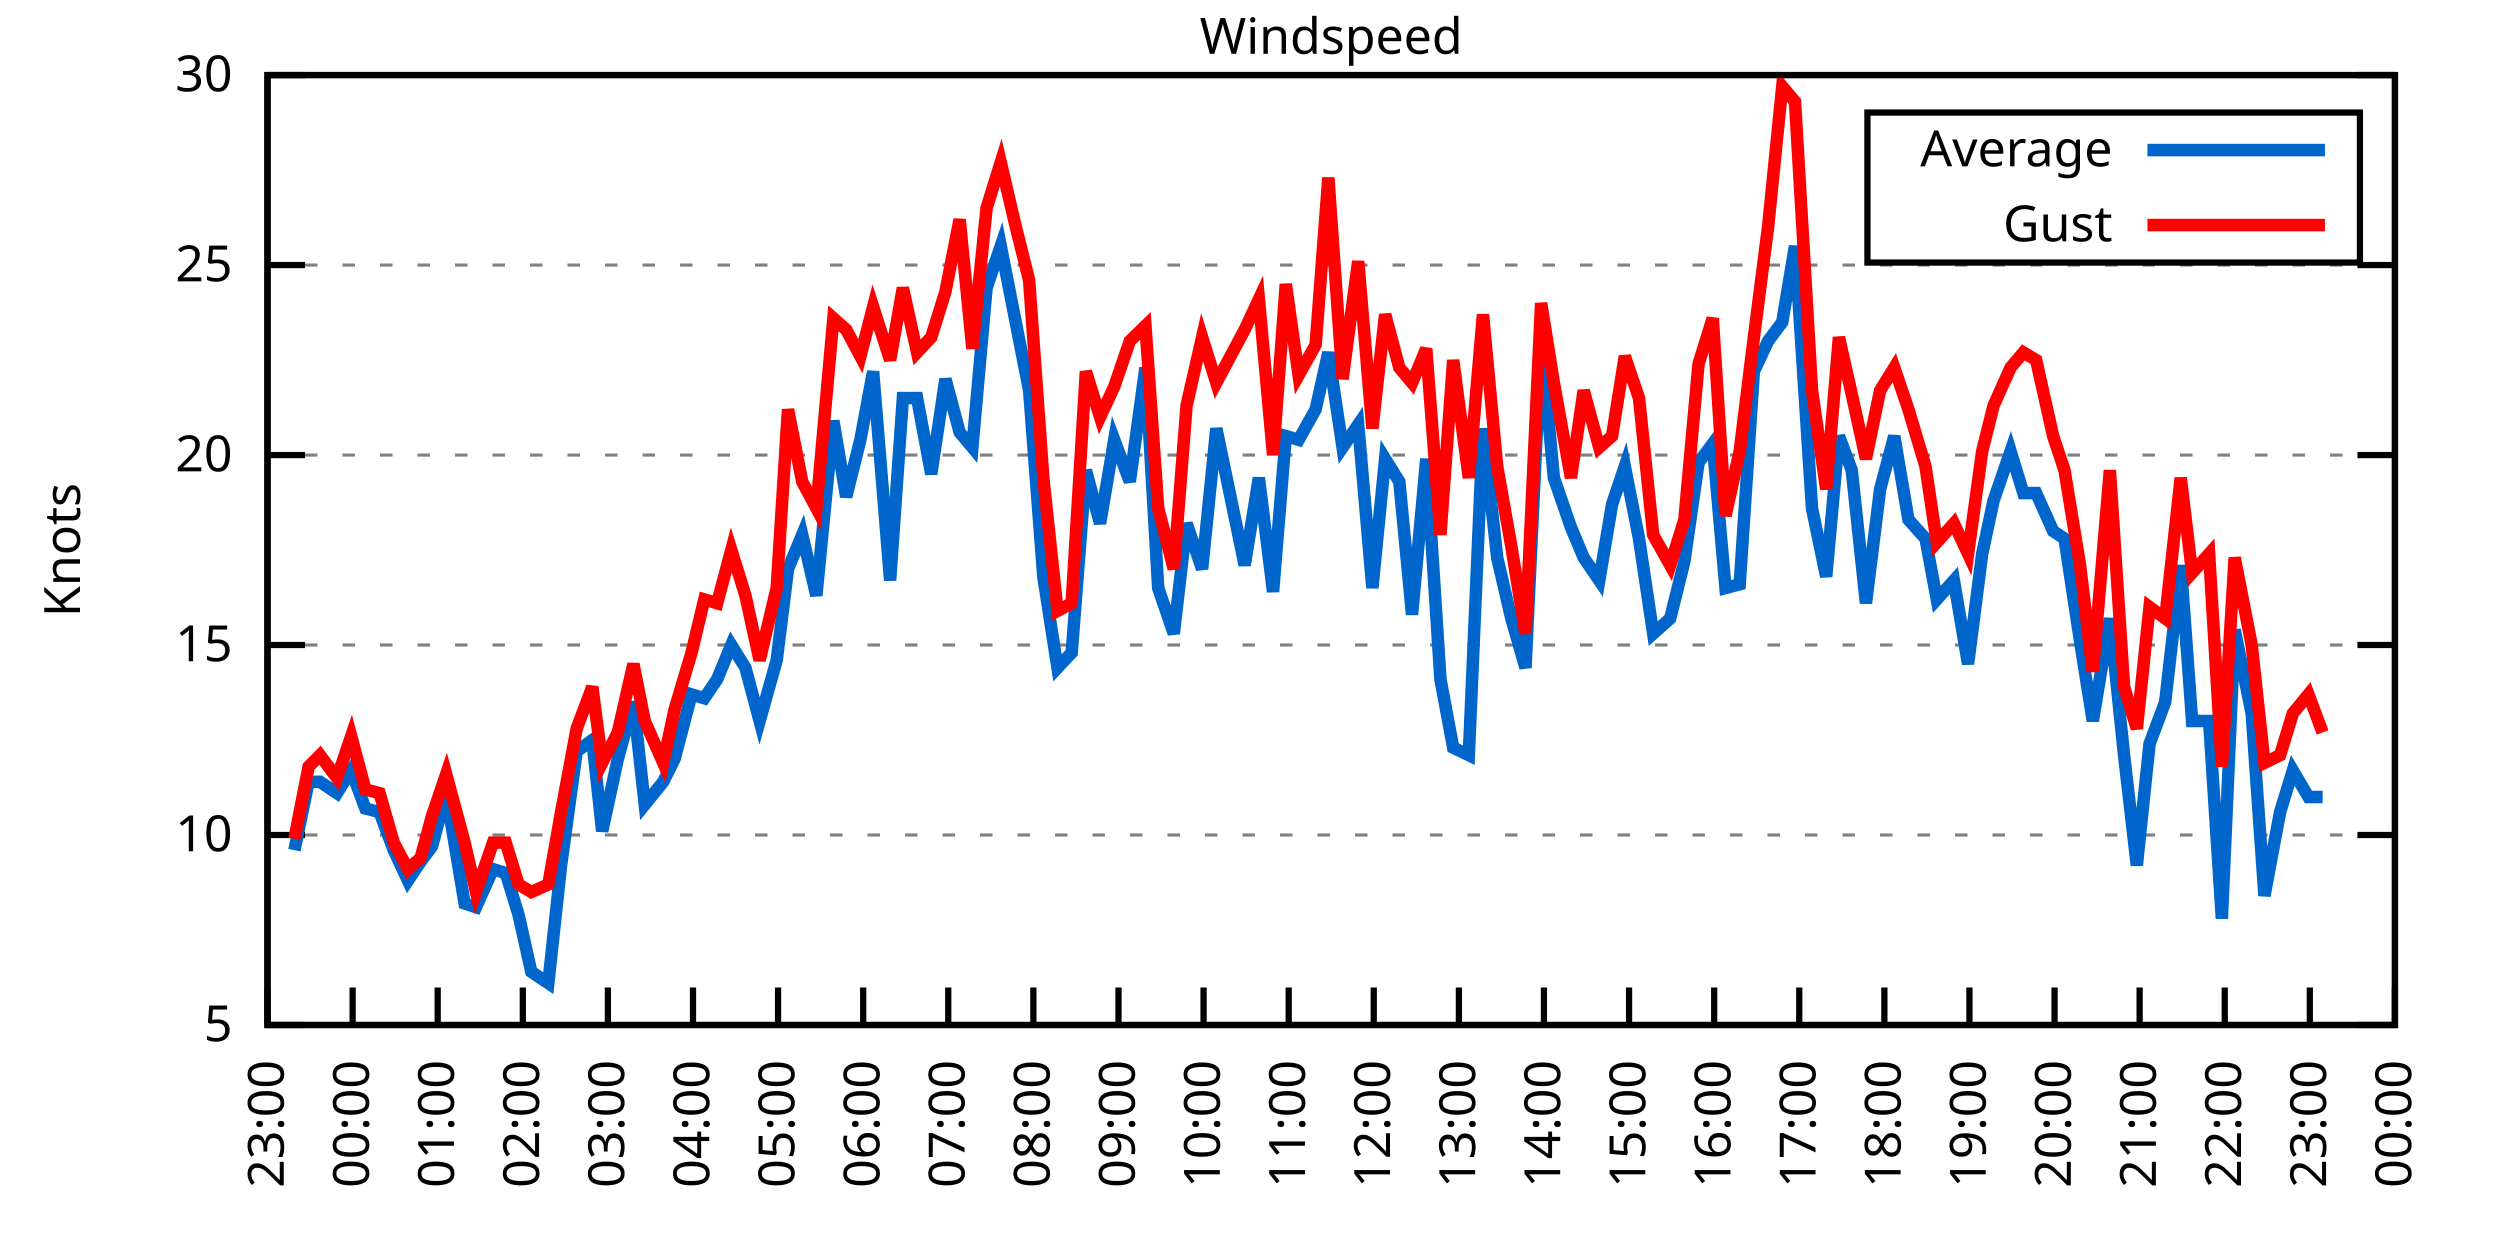
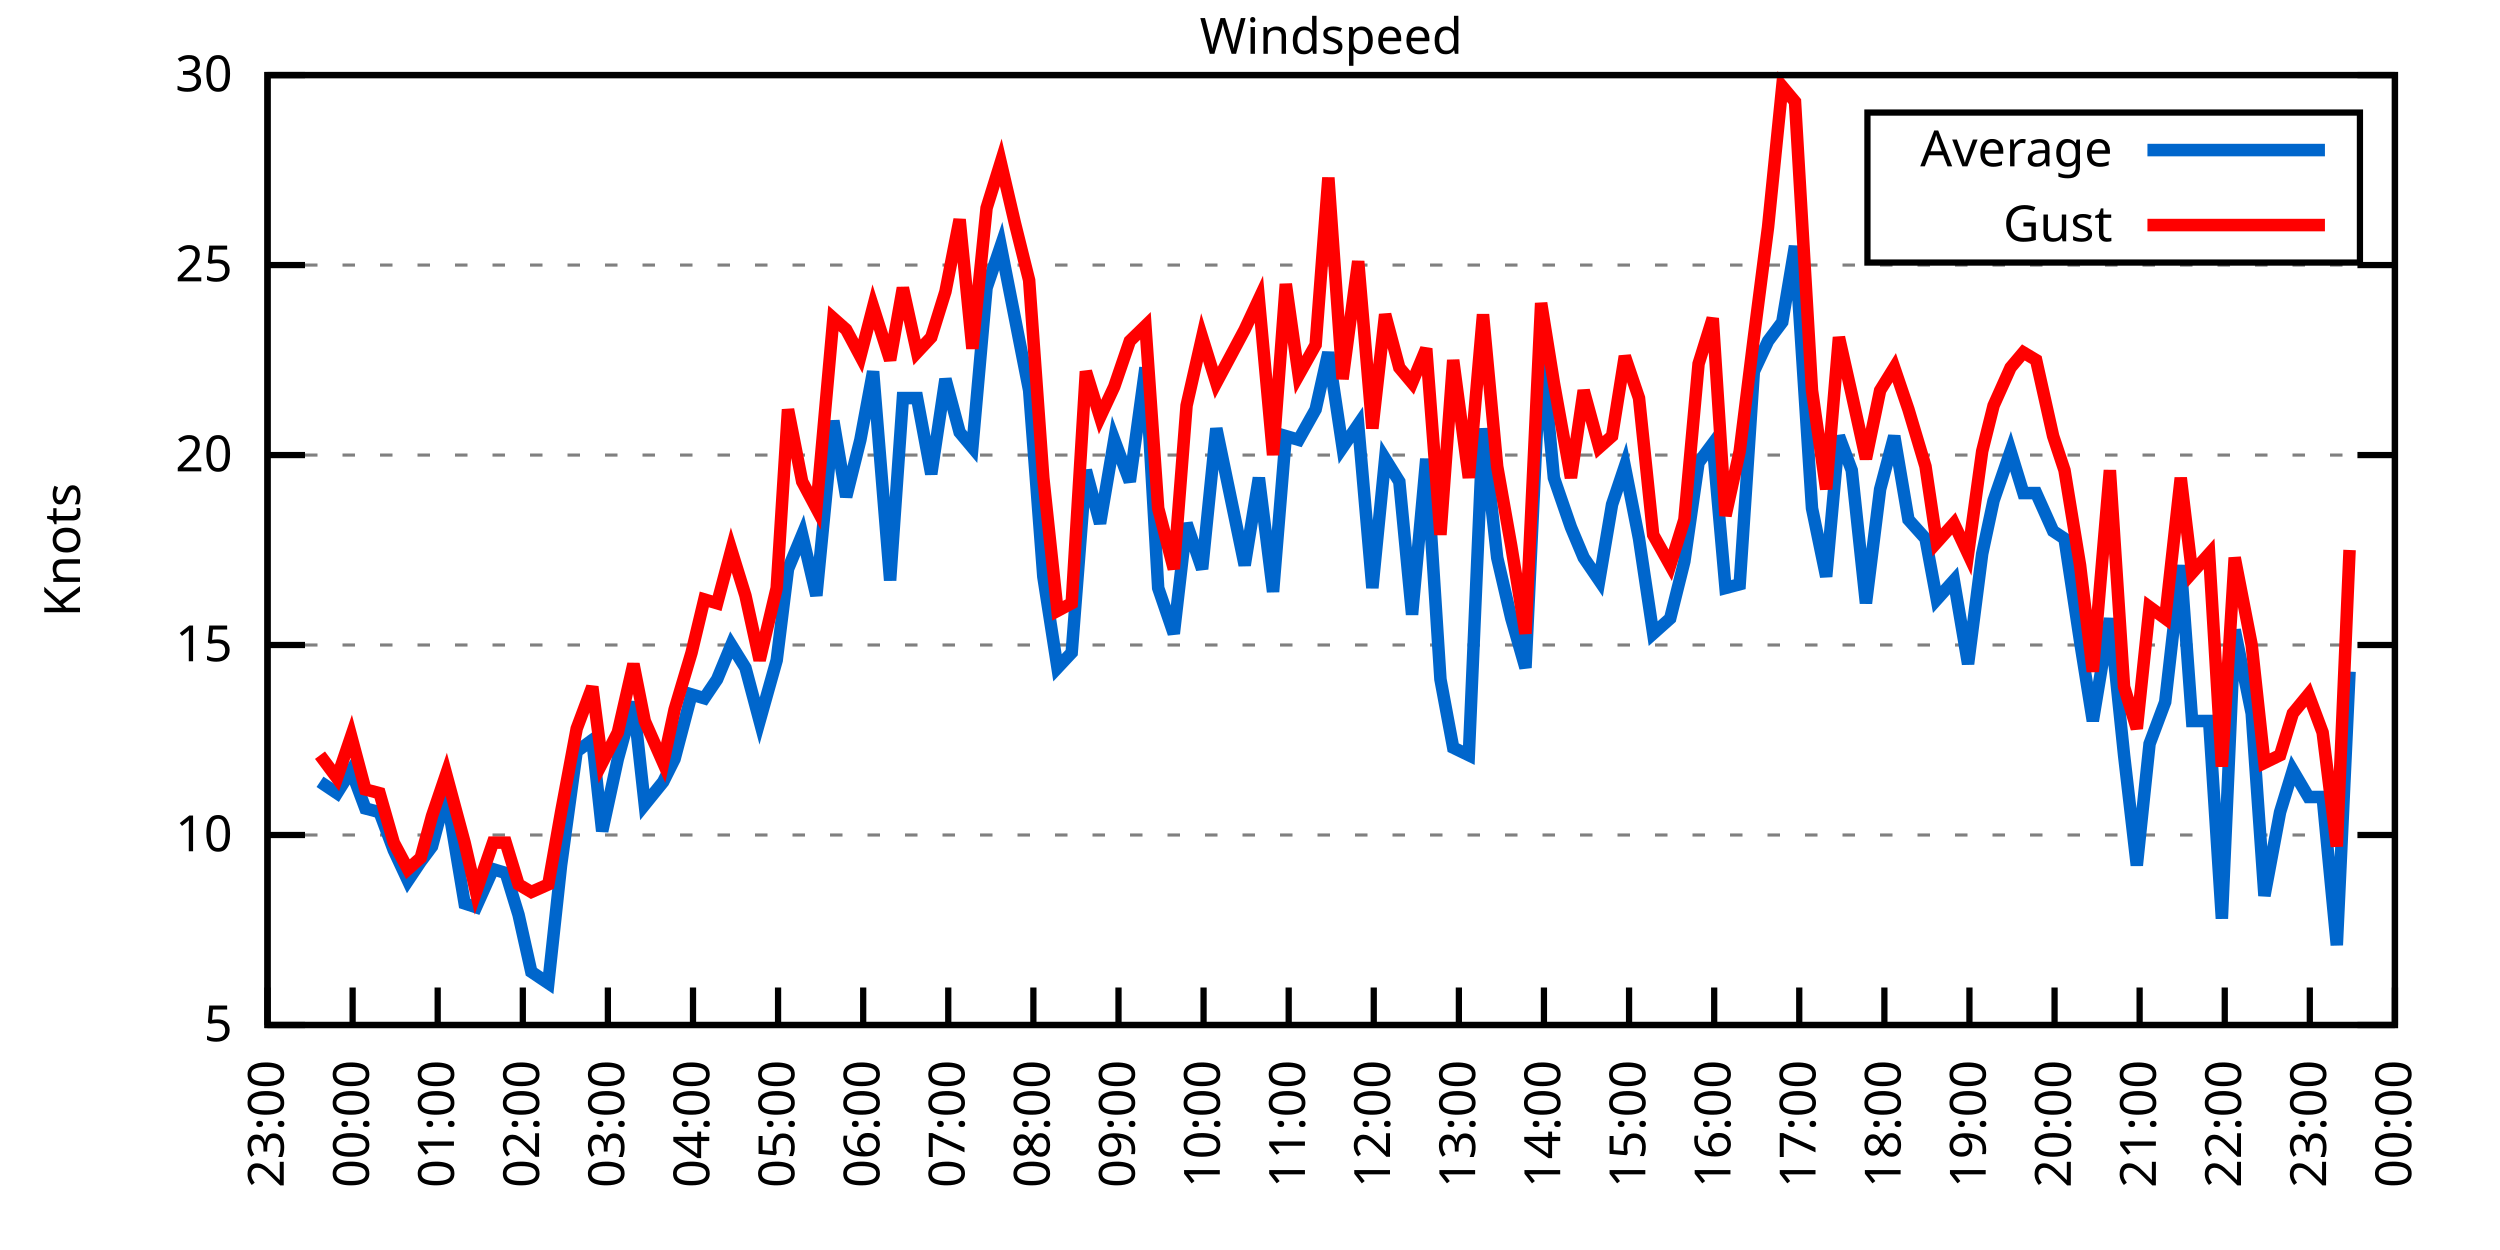
<svg xmlns="http://www.w3.org/2000/svg" xmlns:xlink="http://www.w3.org/1999/xlink" width="400" height="200" viewBox="0 0 400 200">
  <g id="gnuplot_canvas">
    <rect x="0" y="0" width="400" height="200" fill="none" />
    <defs>
      <circle id="gpDot" r="0.5" stroke-width="0.5" stroke="currentColor" />
      <path id="gpPt0" stroke-width="0.333" stroke="currentColor" d="M-1,0 h2 M0,-1 v2" />
      <path id="gpPt1" stroke-width="0.333" stroke="currentColor" d="M-1,-1 L1,1 M1,-1 L-1,1" />
      <path id="gpPt2" stroke-width="0.333" stroke="currentColor" d="M-1,0 L1,0 M0,-1 L0,1 M-1,-1 L1,1 M-1,1 L1,-1" />
      <rect id="gpPt3" stroke-width="0.333" stroke="currentColor" x="-1" y="-1" width="2" height="2" />
      <rect id="gpPt4" stroke-width="0.333" stroke="currentColor" fill="currentColor" x="-1" y="-1" width="2" height="2" />
      <circle id="gpPt5" stroke-width="0.333" stroke="currentColor" cx="0" cy="0" r="1" />
      <use xlink:href="#gpPt5" id="gpPt6" fill="currentColor" stroke="none" />
      <path id="gpPt7" stroke-width="0.333" stroke="currentColor" d="M0,-1.33 L-1.33,0.67 L1.33,0.67 z" />
      <use xlink:href="#gpPt7" id="gpPt8" fill="currentColor" stroke="none" />
      <use xlink:href="#gpPt7" id="gpPt9" stroke="currentColor" transform="rotate(180)" />
      <use xlink:href="#gpPt9" id="gpPt10" fill="currentColor" stroke="none" />
      <use xlink:href="#gpPt3" id="gpPt11" stroke="currentColor" transform="rotate(45)" />
      <use xlink:href="#gpPt11" id="gpPt12" fill="currentColor" stroke="none" />
      <path id="gpPt13" stroke-width="0.333" stroke="currentColor" d="M0,1.330 L1.265,0.411 L0.782,-1.067 L-0.782,-1.076 L-1.265,0.411 z" />
      <use xlink:href="#gpPt13" id="gpPt14" fill="currentColor" stroke="none" />
      <filter id="textbox" filterUnits="objectBoundingBox" x="0" y="0" height="1" width="1">
        <feFlood flood-color="white" flood-opacity="1" result="bgnd" />
        <feComposite in="SourceGraphic" in2="bgnd" operator="atop" />
      </filter>
      <filter id="greybox" filterUnits="objectBoundingBox" x="0" y="0" height="1" width="1">
        <feFlood flood-color="lightgrey" flood-opacity="1" result="grey" />
        <feComposite in="SourceGraphic" in2="grey" operator="atop" />
      </filter>
    </defs>
    <g fill="none" color="white" stroke="currentColor" stroke-width="1.00" stroke-linecap="butt" stroke-linejoin="miter">
</g>
    <g fill="none" color="black" stroke="currentColor" stroke-width="1.00" stroke-linecap="butt" stroke-linejoin="miter">
      <g stroke="none" shape-rendering="crispEdges">
        <polygon fill="rgb(255, 255, 255)" points="42.80,164.00 383.18,164.00 383.18,12.02 42.80,12.02 " />
      </g>
    </g>
    <g fill="none" color="black" stroke="currentColor" stroke-width="1.00" stroke-linecap="butt" stroke-linejoin="miter">
</g>
    <g fill="none" color="black" stroke="black" stroke-width="0.50" stroke-linecap="butt" stroke-linejoin="miter">
</g>
    <g fill="none" color="gray" stroke="currentColor" stroke-width="0.50" stroke-linecap="butt" stroke-linejoin="miter">
      <path stroke="gray" stroke-dasharray="2,4" class="gridline" d="M42.80,164.00 L383.19,164.00  " />
    </g>
    <g fill="none" color="gray" stroke="gray" stroke-width="1.00" stroke-linecap="butt" stroke-linejoin="miter">
</g>
    <g fill="none" color="black" stroke="currentColor" stroke-width="1.00" stroke-linecap="butt" stroke-linejoin="miter">
      <path stroke="black" d="M42.80,164.00 L48.80,164.00 M383.19,164.00 L377.19,164.00  " />
      <g transform="translate(37.20,166.60)" stroke="none" fill="black" font-family="Sans" font-size="8.00" text-anchor="end">
        <text>
          <tspan font-family="Sans"> 5</tspan>
        </text>
      </g>
    </g>
    <g fill="none" color="black" stroke="currentColor" stroke-width="1.00" stroke-linecap="butt" stroke-linejoin="miter">
</g>
    <g fill="none" color="black" stroke="black" stroke-width="0.50" stroke-linecap="butt" stroke-linejoin="miter">
</g>
    <g fill="none" color="gray" stroke="currentColor" stroke-width="0.50" stroke-linecap="butt" stroke-linejoin="miter">
      <path stroke="gray" stroke-dasharray="2,4" class="gridline" d="M42.80,133.60 L383.19,133.60  " />
    </g>
    <g fill="none" color="gray" stroke="gray" stroke-width="1.00" stroke-linecap="butt" stroke-linejoin="miter">
</g>
    <g fill="none" color="black" stroke="currentColor" stroke-width="1.00" stroke-linecap="butt" stroke-linejoin="miter">
      <path stroke="black" d="M42.80,133.60 L48.80,133.60 M383.19,133.60 L377.19,133.60  " />
      <g transform="translate(37.20,136.20)" stroke="none" fill="black" font-family="Sans" font-size="8.00" text-anchor="end">
        <text>
          <tspan font-family="Sans"> 10</tspan>
        </text>
      </g>
    </g>
    <g fill="none" color="black" stroke="currentColor" stroke-width="1.00" stroke-linecap="butt" stroke-linejoin="miter">
</g>
    <g fill="none" color="black" stroke="black" stroke-width="0.50" stroke-linecap="butt" stroke-linejoin="miter">
</g>
    <g fill="none" color="gray" stroke="currentColor" stroke-width="0.50" stroke-linecap="butt" stroke-linejoin="miter">
      <path stroke="gray" stroke-dasharray="2,4" class="gridline" d="M42.80,103.20 L383.19,103.20  " />
    </g>
    <g fill="none" color="gray" stroke="gray" stroke-width="1.00" stroke-linecap="butt" stroke-linejoin="miter">
</g>
    <g fill="none" color="black" stroke="currentColor" stroke-width="1.00" stroke-linecap="butt" stroke-linejoin="miter">
      <path stroke="black" d="M42.80,103.20 L48.80,103.20 M383.19,103.20 L377.19,103.20  " />
      <g transform="translate(37.20,105.80)" stroke="none" fill="black" font-family="Sans" font-size="8.00" text-anchor="end">
        <text>
          <tspan font-family="Sans"> 15</tspan>
        </text>
      </g>
    </g>
    <g fill="none" color="black" stroke="currentColor" stroke-width="1.00" stroke-linecap="butt" stroke-linejoin="miter">
</g>
    <g fill="none" color="black" stroke="black" stroke-width="0.50" stroke-linecap="butt" stroke-linejoin="miter">
</g>
    <g fill="none" color="gray" stroke="currentColor" stroke-width="0.50" stroke-linecap="butt" stroke-linejoin="miter">
      <path stroke="gray" stroke-dasharray="2,4" class="gridline" d="M42.80,72.81 L383.19,72.81  " />
    </g>
    <g fill="none" color="gray" stroke="gray" stroke-width="1.00" stroke-linecap="butt" stroke-linejoin="miter">
</g>
    <g fill="none" color="black" stroke="currentColor" stroke-width="1.00" stroke-linecap="butt" stroke-linejoin="miter">
      <path stroke="black" d="M42.80,72.81 L48.80,72.81 M383.19,72.81 L377.19,72.81  " />
      <g transform="translate(37.20,75.41)" stroke="none" fill="black" font-family="Sans" font-size="8.00" text-anchor="end">
        <text>
          <tspan font-family="Sans"> 20</tspan>
        </text>
      </g>
    </g>
    <g fill="none" color="black" stroke="currentColor" stroke-width="1.00" stroke-linecap="butt" stroke-linejoin="miter">
</g>
    <g fill="none" color="black" stroke="black" stroke-width="0.50" stroke-linecap="butt" stroke-linejoin="miter">
</g>
    <g fill="none" color="gray" stroke="currentColor" stroke-width="0.50" stroke-linecap="butt" stroke-linejoin="miter">
      <path stroke="gray" stroke-dasharray="2,4" class="gridline" d="M42.80,42.41 L383.19,42.41  " />
    </g>
    <g fill="none" color="gray" stroke="gray" stroke-width="1.00" stroke-linecap="butt" stroke-linejoin="miter">
</g>
    <g fill="none" color="black" stroke="currentColor" stroke-width="1.00" stroke-linecap="butt" stroke-linejoin="miter">
      <path stroke="black" d="M42.80,42.41 L48.80,42.41 M383.19,42.41 L377.19,42.41  " />
      <g transform="translate(37.20,45.01)" stroke="none" fill="black" font-family="Sans" font-size="8.00" text-anchor="end">
        <text>
          <tspan font-family="Sans"> 25</tspan>
        </text>
      </g>
    </g>
    <g fill="none" color="black" stroke="currentColor" stroke-width="1.00" stroke-linecap="butt" stroke-linejoin="miter">
</g>
    <g fill="none" color="black" stroke="black" stroke-width="0.50" stroke-linecap="butt" stroke-linejoin="miter">
</g>
    <g fill="none" color="gray" stroke="currentColor" stroke-width="0.50" stroke-linecap="butt" stroke-linejoin="miter">
      <path stroke="gray" stroke-dasharray="2,4" class="gridline" d="M42.80,12.01 L383.19,12.01  " />
    </g>
    <g fill="none" color="gray" stroke="gray" stroke-width="1.00" stroke-linecap="butt" stroke-linejoin="miter">
</g>
    <g fill="none" color="black" stroke="currentColor" stroke-width="1.00" stroke-linecap="butt" stroke-linejoin="miter">
      <path stroke="black" d="M42.80,12.01 L48.80,12.01 M383.19,12.01 L377.19,12.01  " />
      <g transform="translate(37.20,14.61)" stroke="none" fill="black" font-family="Sans" font-size="8.00" text-anchor="end">
        <text>
          <tspan font-family="Sans"> 30</tspan>
        </text>
      </g>
    </g>
    <g fill="none" color="black" stroke="currentColor" stroke-width="1.00" stroke-linecap="butt" stroke-linejoin="miter">
      <path stroke="black" d="M42.80,164.00 L42.80,158.00  " />
      <g transform="translate(45.40,169.60) rotate(270.00)" stroke="none" fill="black" font-family="Sans" font-size="8.00" text-anchor="end">
        <text>
          <tspan font-family="Sans">23:00</tspan>
        </text>
      </g>
    </g>
    <g fill="none" color="black" stroke="currentColor" stroke-width="1.00" stroke-linecap="butt" stroke-linejoin="miter">
      <path stroke="black" d="M56.42,164.00 L56.42,158.00  " />
      <g transform="translate(59.02,169.60) rotate(270.00)" stroke="none" fill="black" font-family="Sans" font-size="8.00" text-anchor="end">
        <text>
          <tspan font-family="Sans">00:00</tspan>
        </text>
      </g>
    </g>
    <g fill="none" color="black" stroke="currentColor" stroke-width="1.00" stroke-linecap="butt" stroke-linejoin="miter">
      <path stroke="black" d="M70.03,164.00 L70.03,158.00  " />
      <g transform="translate(72.63,169.60) rotate(270.00)" stroke="none" fill="black" font-family="Sans" font-size="8.00" text-anchor="end">
        <text>
          <tspan font-family="Sans">01:00</tspan>
        </text>
      </g>
    </g>
    <g fill="none" color="black" stroke="currentColor" stroke-width="1.00" stroke-linecap="butt" stroke-linejoin="miter">
      <path stroke="black" d="M83.65,164.00 L83.65,158.00  " />
      <g transform="translate(86.25,169.60) rotate(270.00)" stroke="none" fill="black" font-family="Sans" font-size="8.00" text-anchor="end">
        <text>
          <tspan font-family="Sans">02:00</tspan>
        </text>
      </g>
    </g>
    <g fill="none" color="black" stroke="currentColor" stroke-width="1.00" stroke-linecap="butt" stroke-linejoin="miter">
      <path stroke="black" d="M97.26,164.00 L97.26,158.00  " />
      <g transform="translate(99.86,169.60) rotate(270.00)" stroke="none" fill="black" font-family="Sans" font-size="8.00" text-anchor="end">
        <text>
          <tspan font-family="Sans">03:00</tspan>
        </text>
      </g>
    </g>
    <g fill="none" color="black" stroke="currentColor" stroke-width="1.00" stroke-linecap="butt" stroke-linejoin="miter">
      <path stroke="black" d="M110.88,164.00 L110.88,158.00  " />
      <g transform="translate(113.48,169.60) rotate(270.00)" stroke="none" fill="black" font-family="Sans" font-size="8.00" text-anchor="end">
        <text>
          <tspan font-family="Sans">04:00</tspan>
        </text>
      </g>
    </g>
    <g fill="none" color="black" stroke="currentColor" stroke-width="1.00" stroke-linecap="butt" stroke-linejoin="miter">
      <path stroke="black" d="M124.49,164.00 L124.49,158.00  " />
      <g transform="translate(127.09,169.60) rotate(270.00)" stroke="none" fill="black" font-family="Sans" font-size="8.00" text-anchor="end">
        <text>
          <tspan font-family="Sans">05:00</tspan>
        </text>
      </g>
    </g>
    <g fill="none" color="black" stroke="currentColor" stroke-width="1.00" stroke-linecap="butt" stroke-linejoin="miter">
      <path stroke="black" d="M138.11,164.00 L138.11,158.00  " />
      <g transform="translate(140.71,169.60) rotate(270.00)" stroke="none" fill="black" font-family="Sans" font-size="8.00" text-anchor="end">
        <text>
          <tspan font-family="Sans">06:00</tspan>
        </text>
      </g>
    </g>
    <g fill="none" color="black" stroke="currentColor" stroke-width="1.00" stroke-linecap="butt" stroke-linejoin="miter">
      <path stroke="black" d="M151.72,164.00 L151.72,158.00  " />
      <g transform="translate(154.32,169.60) rotate(270.00)" stroke="none" fill="black" font-family="Sans" font-size="8.00" text-anchor="end">
        <text>
          <tspan font-family="Sans">07:00</tspan>
        </text>
      </g>
    </g>
    <g fill="none" color="black" stroke="currentColor" stroke-width="1.00" stroke-linecap="butt" stroke-linejoin="miter">
      <path stroke="black" d="M165.34,164.00 L165.34,158.00  " />
      <g transform="translate(167.94,169.60) rotate(270.00)" stroke="none" fill="black" font-family="Sans" font-size="8.00" text-anchor="end">
        <text>
          <tspan font-family="Sans">08:00</tspan>
        </text>
      </g>
    </g>
    <g fill="none" color="black" stroke="currentColor" stroke-width="1.00" stroke-linecap="butt" stroke-linejoin="miter">
      <path stroke="black" d="M178.96,164.00 L178.96,158.00  " />
      <g transform="translate(181.56,169.60) rotate(270.00)" stroke="none" fill="black" font-family="Sans" font-size="8.00" text-anchor="end">
        <text>
          <tspan font-family="Sans">09:00</tspan>
        </text>
      </g>
    </g>
    <g fill="none" color="black" stroke="currentColor" stroke-width="1.00" stroke-linecap="butt" stroke-linejoin="miter">
      <path stroke="black" d="M192.57,164.00 L192.57,158.00  " />
      <g transform="translate(195.17,169.60) rotate(270.00)" stroke="none" fill="black" font-family="Sans" font-size="8.00" text-anchor="end">
        <text>
          <tspan font-family="Sans">10:00</tspan>
        </text>
      </g>
    </g>
    <g fill="none" color="black" stroke="currentColor" stroke-width="1.00" stroke-linecap="butt" stroke-linejoin="miter">
      <path stroke="black" d="M206.19,164.00 L206.19,158.00  " />
      <g transform="translate(208.79,169.60) rotate(270.00)" stroke="none" fill="black" font-family="Sans" font-size="8.00" text-anchor="end">
        <text>
          <tspan font-family="Sans">11:00</tspan>
        </text>
      </g>
    </g>
    <g fill="none" color="black" stroke="currentColor" stroke-width="1.00" stroke-linecap="butt" stroke-linejoin="miter">
      <path stroke="black" d="M219.80,164.00 L219.80,158.00  " />
      <g transform="translate(222.40,169.60) rotate(270.00)" stroke="none" fill="black" font-family="Sans" font-size="8.00" text-anchor="end">
        <text>
          <tspan font-family="Sans">12:00</tspan>
        </text>
      </g>
    </g>
    <g fill="none" color="black" stroke="currentColor" stroke-width="1.00" stroke-linecap="butt" stroke-linejoin="miter">
      <path stroke="black" d="M233.42,164.00 L233.42,158.00  " />
      <g transform="translate(236.02,169.60) rotate(270.00)" stroke="none" fill="black" font-family="Sans" font-size="8.00" text-anchor="end">
        <text>
          <tspan font-family="Sans">13:00</tspan>
        </text>
      </g>
    </g>
    <g fill="none" color="black" stroke="currentColor" stroke-width="1.00" stroke-linecap="butt" stroke-linejoin="miter">
      <path stroke="black" d="M247.03,164.00 L247.03,158.00  " />
      <g transform="translate(249.63,169.60) rotate(270.00)" stroke="none" fill="black" font-family="Sans" font-size="8.00" text-anchor="end">
        <text>
          <tspan font-family="Sans">14:00</tspan>
        </text>
      </g>
    </g>
    <g fill="none" color="black" stroke="currentColor" stroke-width="1.00" stroke-linecap="butt" stroke-linejoin="miter">
      <path stroke="black" d="M260.65,164.00 L260.65,158.00  " />
      <g transform="translate(263.25,169.60) rotate(270.00)" stroke="none" fill="black" font-family="Sans" font-size="8.00" text-anchor="end">
        <text>
          <tspan font-family="Sans">15:00</tspan>
        </text>
      </g>
    </g>
    <g fill="none" color="black" stroke="currentColor" stroke-width="1.00" stroke-linecap="butt" stroke-linejoin="miter">
      <path stroke="black" d="M274.27,164.00 L274.27,158.00  " />
      <g transform="translate(276.87,169.60) rotate(270.00)" stroke="none" fill="black" font-family="Sans" font-size="8.00" text-anchor="end">
        <text>
          <tspan font-family="Sans">16:00</tspan>
        </text>
      </g>
    </g>
    <g fill="none" color="black" stroke="currentColor" stroke-width="1.00" stroke-linecap="butt" stroke-linejoin="miter">
      <path stroke="black" d="M287.88,164.00 L287.88,158.00  " />
      <g transform="translate(290.48,169.60) rotate(270.00)" stroke="none" fill="black" font-family="Sans" font-size="8.00" text-anchor="end">
        <text>
          <tspan font-family="Sans">17:00</tspan>
        </text>
      </g>
    </g>
    <g fill="none" color="black" stroke="currentColor" stroke-width="1.00" stroke-linecap="butt" stroke-linejoin="miter">
      <path stroke="black" d="M301.50,164.00 L301.50,158.00  " />
      <g transform="translate(304.10,169.60) rotate(270.00)" stroke="none" fill="black" font-family="Sans" font-size="8.00" text-anchor="end">
        <text>
          <tspan font-family="Sans">18:00</tspan>
        </text>
      </g>
    </g>
    <g fill="none" color="black" stroke="currentColor" stroke-width="1.00" stroke-linecap="butt" stroke-linejoin="miter">
      <path stroke="black" d="M315.11,164.00 L315.11,158.00  " />
      <g transform="translate(317.71,169.60) rotate(270.00)" stroke="none" fill="black" font-family="Sans" font-size="8.00" text-anchor="end">
        <text>
          <tspan font-family="Sans">19:00</tspan>
        </text>
      </g>
    </g>
    <g fill="none" color="black" stroke="currentColor" stroke-width="1.00" stroke-linecap="butt" stroke-linejoin="miter">
      <path stroke="black" d="M328.73,164.00 L328.73,158.00  " />
      <g transform="translate(331.33,169.60) rotate(270.00)" stroke="none" fill="black" font-family="Sans" font-size="8.00" text-anchor="end">
        <text>
          <tspan font-family="Sans">20:00</tspan>
        </text>
      </g>
    </g>
    <g fill="none" color="black" stroke="currentColor" stroke-width="1.00" stroke-linecap="butt" stroke-linejoin="miter">
      <path stroke="black" d="M342.34,164.00 L342.34,158.00  " />
      <g transform="translate(344.94,169.60) rotate(270.00)" stroke="none" fill="black" font-family="Sans" font-size="8.00" text-anchor="end">
        <text>
          <tspan font-family="Sans">21:00</tspan>
        </text>
      </g>
    </g>
    <g fill="none" color="black" stroke="currentColor" stroke-width="1.00" stroke-linecap="butt" stroke-linejoin="miter">
      <path stroke="black" d="M355.96,164.00 L355.96,158.00  " />
      <g transform="translate(358.56,169.60) rotate(270.00)" stroke="none" fill="black" font-family="Sans" font-size="8.00" text-anchor="end">
        <text>
          <tspan font-family="Sans">22:00</tspan>
        </text>
      </g>
    </g>
    <g fill="none" color="black" stroke="currentColor" stroke-width="1.00" stroke-linecap="butt" stroke-linejoin="miter">
      <path stroke="black" d="M369.57,164.00 L369.57,158.00  " />
      <g transform="translate(372.17,169.60) rotate(270.00)" stroke="none" fill="black" font-family="Sans" font-size="8.00" text-anchor="end">
        <text>
          <tspan font-family="Sans">23:00</tspan>
        </text>
      </g>
    </g>
    <g fill="none" color="black" stroke="currentColor" stroke-width="1.00" stroke-linecap="butt" stroke-linejoin="miter">
      <path stroke="black" d="M383.19,164.00 L383.19,158.00  " />
      <g transform="translate(385.79,169.60) rotate(270.00)" stroke="none" fill="black" font-family="Sans" font-size="8.00" text-anchor="end">
        <text>
          <tspan font-family="Sans">00:00</tspan>
        </text>
      </g>
    </g>
    <g fill="none" color="black" stroke="currentColor" stroke-width="1.00" stroke-linecap="butt" stroke-linejoin="miter">
</g>
    <g fill="none" color="black" stroke="currentColor" stroke-width="1.00" stroke-linecap="butt" stroke-linejoin="miter">
      <path stroke="black" d="M42.80,12.01 L42.80,164.00 L383.19,164.00 L383.19,12.01 L42.80,12.01 Z  " />
    </g>
    <g fill="none" color="black" stroke="currentColor" stroke-width="1.00" stroke-linecap="butt" stroke-linejoin="miter">
</g>
    <g fill="none" color="black" stroke="currentColor" stroke-width="1.00" stroke-linecap="butt" stroke-linejoin="miter">
      <path stroke="black" d="M298.79,42.01 L298.79,18.01 L377.59,18.01 L377.59,42.01 L298.79,42.01 Z  " />
    </g>
    <g id="Windspeed_plot_1">
      <g fill="none" color="white" stroke="black" stroke-width="2.00" stroke-linecap="butt" stroke-linejoin="miter">
</g>
      <g fill="none" color="black" stroke="currentColor" stroke-width="2.00" stroke-linecap="butt" stroke-linejoin="miter">
        <g transform="translate(337.99,26.61)" stroke="none" fill="black" font-family="Sans" font-size="8.00" text-anchor="end">
          <text>
            <tspan font-family="Sans">Average</tspan>
          </text>
        </g>
      </g>
      <g fill="none" color="black" stroke="currentColor" stroke-width="2.00" stroke-linecap="butt" stroke-linejoin="miter">
-         <path stroke="rgb(  0, 102, 204)" d="M343.59,24.01 L371.99,24.01 M47.11,136.03 L49.38,125.09 L51.20,125.09 L53.92,126.91 L56.19,123.27 L58.46,129.35   L60.73,129.95 L63.00,136.03 L65.27,140.90 L67.31,137.86 L69.12,135.43 L71.39,126.91 L74.34,144.55 L76.16,145.15   L78.88,139.07 L80.92,139.68 L82.97,146.37 L85.01,155.49 L87.73,157.31 L89.77,138.47 L92.27,120.23 L94.77,118.40   L96.35,132.99 L98.85,121.44 L101.35,112.32 L103.16,128.74 L106.11,125.09 L107.93,121.44 L110.65,111.11 L112.69,111.72   L114.74,108.68 L117.01,103.20 L119.27,106.85 L121.54,115.36 L124.27,105.64 L126.08,91.04 L128.35,85.57 L130.62,95.30   L133.34,67.33 L135.39,79.49 L137.66,70.37 L139.70,59.43 L142.42,92.87 L144.46,63.69 L146.73,63.69 L149.00,75.85   L151.27,60.65 L153.54,69.16 L155.58,71.59 L157.85,46.06 L160.12,39.37 L162.39,50.92 L164.66,62.47 L166.93,92.26   L169.20,106.85 L171.47,104.42 L173.74,75.24 L176.01,83.75 L178.28,70.37 L180.77,77.06 L183.27,58.82 L185.31,94.08   L187.81,101.38 L189.85,83.75 L192.34,91.04 L194.61,68.55 L199.15,90.44 L201.42,76.45 L203.69,94.69 L205.73,69.77   L207.78,70.37 L210.50,65.51 L212.54,56.39 L214.81,71.59 L217.31,67.94 L219.58,94.08 L221.62,73.41 L223.89,77.06   L225.93,98.34 L228.20,73.41 L230.47,108.68 L232.51,119.62 L235.01,120.83 L237.28,68.55 L239.55,89.22 L241.81,98.95   L244.08,106.85 L246.58,54.57 L248.62,76.45 L251.35,84.36 L253.39,89.22 L255.88,92.87 L257.93,80.71 L259.97,74.63   L262.24,86.18 L264.51,101.38 L267.23,98.95 L269.50,89.83 L271.77,74.02 L274.04,70.98 L276.08,94.08 L278.35,93.48   L280.62,59.43 L282.89,54.57 L285.16,51.53 L287.20,39.37 L289.92,81.32 L292.19,92.26 L294.23,69.77 L296.28,75.24   L298.55,96.52 L300.82,78.28 L303.08,69.77 L305.35,83.14 L308.08,86.18 L309.89,95.91 L312.62,92.87 L314.89,106.24   L317.15,88.61 L318.97,80.10 L321.69,72.20 L323.74,78.89 L325.78,78.89 L328.50,84.97 L330.32,86.18 L332.81,102.60   L334.85,115.36 L337.58,98.95 L339.85,120.83 L341.89,138.47 L343.93,119.01 L346.43,112.32 L348.92,90.44 L350.74,115.36   L353.46,115.36 L355.50,146.98 L357.55,100.77 L360.27,114.15 L362.31,143.33 L364.81,129.95 L366.85,123.27 L369.35,127.52   L371.62,127.52  " />
+         <path stroke="rgb(  0, 102, 204)" d="M343.59,24.01 L371.99,24.01 M51.20,125.09 L53.92,126.91 L56.19,123.27 L58.46,129.35 L60.73,129.95 L63.00,136.03   L65.27,140.90 L67.31,137.86 L69.12,135.43 L71.39,126.91 L74.34,144.55 L76.16,145.15 L78.88,139.07 L80.92,139.68   L82.97,146.37 L85.01,155.49 L87.73,157.31 L89.77,138.47 L92.27,120.23 L94.77,118.40 L96.35,132.99 L98.85,121.44   L101.35,112.32 L103.16,128.74 L106.11,125.09 L107.93,121.44 L110.65,111.11 L112.69,111.72 L114.74,108.68 L117.01,103.20   L119.27,106.85 L121.54,115.36 L124.27,105.64 L126.08,91.04 L128.35,85.57 L130.62,95.30 L133.34,67.33 L135.39,79.49   L137.66,70.37 L139.70,59.43 L142.42,92.87 L144.46,63.69 L146.73,63.69 L149.00,75.85 L151.27,60.65 L153.54,69.16   L155.58,71.59 L157.85,46.06 L160.12,39.37 L162.39,50.92 L164.66,62.47 L166.93,92.26 L169.20,106.85 L171.47,104.42   L173.74,75.24 L176.01,83.75 L178.28,70.37 L180.77,77.06 L183.27,58.82 L185.31,94.08 L187.81,101.38 L189.85,83.75   L192.34,91.04 L194.61,68.55 L199.15,90.44 L201.42,76.45 L203.69,94.69 L205.73,69.77 L207.78,70.37 L210.50,65.51   L212.54,56.39 L214.81,71.59 L217.31,67.94 L219.58,94.08 L221.62,73.41 L223.89,77.06 L225.93,98.34 L228.20,73.41   L230.47,108.68 L232.51,119.62 L235.01,120.83 L237.28,68.55 L239.55,89.22 L241.81,98.95 L244.08,106.85 L246.58,54.57   L248.62,76.45 L251.35,84.36 L253.39,89.22 L255.88,92.87 L257.93,80.71 L259.97,74.63 L262.24,86.18 L264.51,101.38   L267.23,98.95 L269.50,89.83 L271.77,74.02 L274.04,70.98 L276.08,94.08 L278.35,93.48 L280.62,59.43 L282.89,54.57   L285.16,51.53 L287.20,39.37 L289.92,81.32 L292.19,92.26 L294.23,69.77 L296.28,75.24 L298.55,96.52 L300.82,78.28   L303.08,69.77 L305.35,83.14 L308.08,86.18 L309.89,95.91 L312.62,92.87 L314.89,106.24 L317.15,88.61 L318.97,80.10   L321.69,72.20 L323.74,78.89 L325.78,78.89 L328.50,84.97 L330.32,86.18 L332.81,102.60 L334.85,115.36 L337.58,98.95   L339.85,120.83 L341.89,138.47 L343.93,119.01 L346.43,112.32 L348.92,90.44 L350.74,115.36 L353.46,115.36 L355.50,146.98   L357.55,100.77 L360.27,114.15 L362.31,143.33 L364.81,129.95 L366.85,123.27 L369.35,127.52 L371.62,127.52 L373.89,151.23   L375.93,107.46  " />
      </g>
    </g>
    <g id="Windspeed_plot_2">
      <g fill="none" color="black" stroke="currentColor" stroke-width="2.00" stroke-linecap="butt" stroke-linejoin="miter">
        <g transform="translate(337.99,38.61)" stroke="none" fill="black" font-family="Sans" font-size="8.00" text-anchor="end">
          <text>
            <tspan font-family="Sans">Gust</tspan>
          </text>
        </g>
      </g>
      <g fill="none" color="black" stroke="currentColor" stroke-width="2.00" stroke-linecap="butt" stroke-linejoin="miter">
-         <path stroke="rgb(255,   0,   0)" d="M343.59,36.01 L371.99,36.01 M47.11,134.21 L49.38,122.66 L51.20,120.83 L53.92,124.48 L56.19,117.80 L58.46,126.31   L60.73,126.91 L63.00,134.82 L65.27,139.07 L67.31,137.25 L69.12,130.56 L71.39,123.87 L74.34,134.82 L76.16,142.72   L78.88,134.82 L80.92,134.82 L82.97,141.51 L85.01,142.72 L87.73,141.51 L89.77,129.95 L92.27,116.58 L94.77,109.89   L96.35,122.05 L98.85,117.19 L101.35,106.24 L103.16,115.36 L106.11,122.05 L107.93,113.54 L110.65,104.42 L112.69,95.91   L114.74,96.52 L117.01,88.00 L119.27,95.30 L121.54,105.64 L124.27,94.08 L126.08,65.51 L128.35,77.06 L130.62,81.32   L133.34,50.92 L135.39,52.74 L137.66,57.00 L139.70,49.10 L142.42,57.61 L144.46,46.06 L146.73,56.39 L149.00,53.96   L151.27,46.66 L153.54,35.11 L155.58,55.78 L157.85,33.29 L160.12,25.99 L162.39,35.72 L164.66,44.84 L166.93,76.45   L169.20,97.73 L171.47,96.52 L173.74,59.43 L176.01,66.73 L178.28,61.86 L180.77,54.57 L183.27,52.14 L185.31,81.32   L187.81,91.04 L189.85,64.90 L192.34,53.96 L194.61,61.25 L199.15,52.74 L201.42,47.88 L203.69,72.81 L205.73,45.45   L207.78,60.04 L210.50,55.18 L212.54,28.42 L214.81,60.65 L217.31,41.80 L219.58,68.55 L221.62,50.31 L223.89,58.82   L225.93,61.25 L228.20,55.78 L230.47,85.57 L232.51,57.61 L235.01,76.45 L237.28,50.31 L239.55,74.63 L241.81,87.40   L244.08,101.38 L246.58,48.49 L248.62,61.25 L251.35,76.45 L253.39,62.47 L255.88,71.59 L257.93,69.77 L259.97,57.00   L262.24,63.69 L264.51,85.57 L267.23,90.44 L269.50,83.14 L271.77,58.21 L274.04,50.92 L276.08,82.53 L278.35,72.20   L280.62,53.96 L282.89,36.33 L285.16,13.83 L287.20,16.27 L289.92,62.47 L292.19,78.28 L294.23,53.96 L296.28,63.08   L298.55,73.41 L300.82,62.47 L303.08,58.82 L305.35,65.51 L308.08,74.63 L309.89,86.79 L312.62,83.75 L314.89,88.61   L317.15,72.20 L318.97,64.90 L321.69,58.82 L323.74,56.39 L325.78,57.61 L328.50,69.77 L330.32,75.24 L332.81,90.44   L334.85,107.46 L337.58,75.24 L339.85,109.89 L341.89,116.58 L343.93,97.12 L346.43,98.95 L348.92,76.45 L350.74,91.65   L353.46,88.61 L355.50,122.66 L357.55,89.22 L360.27,103.20 L362.31,122.05 L364.81,120.83 L366.85,114.15 L369.35,111.11   L371.62,117.19  " />
+         <path stroke="rgb(255,   0,   0)" d="M343.59,36.01 L371.99,36.01 M51.20,120.83 L53.92,124.48 L56.19,117.80 L58.46,126.31 L60.73,126.91 L63.00,134.82   L65.27,139.07 L67.31,137.25 L69.12,130.56 L71.39,123.87 L74.34,134.82 L76.16,142.72 L78.88,134.82 L80.92,134.82   L82.97,141.51 L85.01,142.72 L87.73,141.51 L89.77,129.95 L92.27,116.58 L94.77,109.89 L96.35,122.05 L98.85,117.19   L101.35,106.24 L103.16,115.36 L106.11,122.05 L107.93,113.54 L110.65,104.42 L112.69,95.91 L114.74,96.52 L117.01,88.00   L119.27,95.30 L121.54,105.64 L124.27,94.08 L126.08,65.51 L128.35,77.06 L130.62,81.32 L133.34,50.92 L135.39,52.74   L137.66,57.00 L139.70,49.10 L142.42,57.61 L144.46,46.06 L146.73,56.39 L149.00,53.96 L151.27,46.66 L153.54,35.11   L155.58,55.78 L157.85,33.29 L160.12,25.99 L162.39,35.72 L164.66,44.84 L166.93,76.45 L169.20,97.73 L171.47,96.52   L173.74,59.43 L176.01,66.73 L178.28,61.86 L180.77,54.57 L183.27,52.14 L185.31,81.32 L187.81,91.04 L189.85,64.90   L192.34,53.96 L194.61,61.25 L199.15,52.74 L201.42,47.88 L203.69,72.81 L205.73,45.45 L207.78,60.04 L210.50,55.18   L212.54,28.42 L214.81,60.65 L217.31,41.80 L219.58,68.55 L221.62,50.31 L223.89,58.82 L225.93,61.25 L228.20,55.78   L230.47,85.57 L232.51,57.61 L235.01,76.45 L237.28,50.31 L239.55,74.63 L241.81,87.40 L244.08,101.38 L246.58,48.49   L248.62,61.25 L251.35,76.45 L253.39,62.47 L255.88,71.59 L257.93,69.77 L259.97,57.00 L262.24,63.69 L264.51,85.57   L267.23,90.44 L269.50,83.14 L271.77,58.21 L274.04,50.92 L276.08,82.53 L278.35,72.20 L280.62,53.96 L282.89,36.33   L285.16,13.83 L287.20,16.27 L289.92,62.47 L292.19,78.28 L294.23,53.96 L296.28,63.08 L298.55,73.41 L300.82,62.47   L303.08,58.82 L305.35,65.51 L308.08,74.63 L309.89,86.79 L312.62,83.75 L314.89,88.61 L317.15,72.20 L318.97,64.90   L321.69,58.82 L323.74,56.39 L325.78,57.61 L328.50,69.77 L330.32,75.24 L332.81,90.44 L334.85,107.46 L337.58,75.24   L339.85,109.89 L341.89,116.58 L343.93,97.12 L346.43,98.95 L348.92,76.45 L350.74,91.65 L353.46,88.61 L355.50,122.66   L357.55,89.22 L360.27,103.20 L362.31,122.05 L364.81,120.83 L366.85,114.15 L369.35,111.11 L371.62,117.19 L373.89,135.43   L375.93,88.00  " />
      </g>
    </g>
    <g fill="none" color="black" stroke="currentColor" stroke-width="2.00" stroke-linecap="butt" stroke-linejoin="miter">
</g>
    <g fill="none" color="black" stroke="black" stroke-width="1.00" stroke-linecap="butt" stroke-linejoin="miter">
</g>
    <g fill="none" color="black" stroke="currentColor" stroke-width="1.00" stroke-linecap="butt" stroke-linejoin="miter">
      <path stroke="black" d="M42.80,12.01 L42.80,164.00 L383.19,164.00 L383.19,12.01 L42.80,12.01 Z  " />
      <g transform="translate(12.80,88.01) rotate(270.00)" stroke="none" fill="black" font-family="Sans" font-size="8.00" text-anchor="middle">
        <text>
          <tspan font-family="Sans">Knots</tspan>
        </text>
      </g>
    </g>
    <g fill="none" color="black" stroke="currentColor" stroke-width="1.00" stroke-linecap="butt" stroke-linejoin="miter">
</g>
    <g fill="none" color="black" stroke="currentColor" stroke-width="1.00" stroke-linecap="butt" stroke-linejoin="miter">
      <g transform="translate(212.99,8.61)" stroke="none" fill="black" font-family="Sans" font-size="8.00" text-anchor="middle">
        <text>
          <tspan font-family="Sans">Windspeed</tspan>
        </text>
      </g>
    </g>
    <g fill="none" color="black" stroke="currentColor" stroke-width="1.00" stroke-linecap="butt" stroke-linejoin="miter">
</g>
  </g>
</svg>
